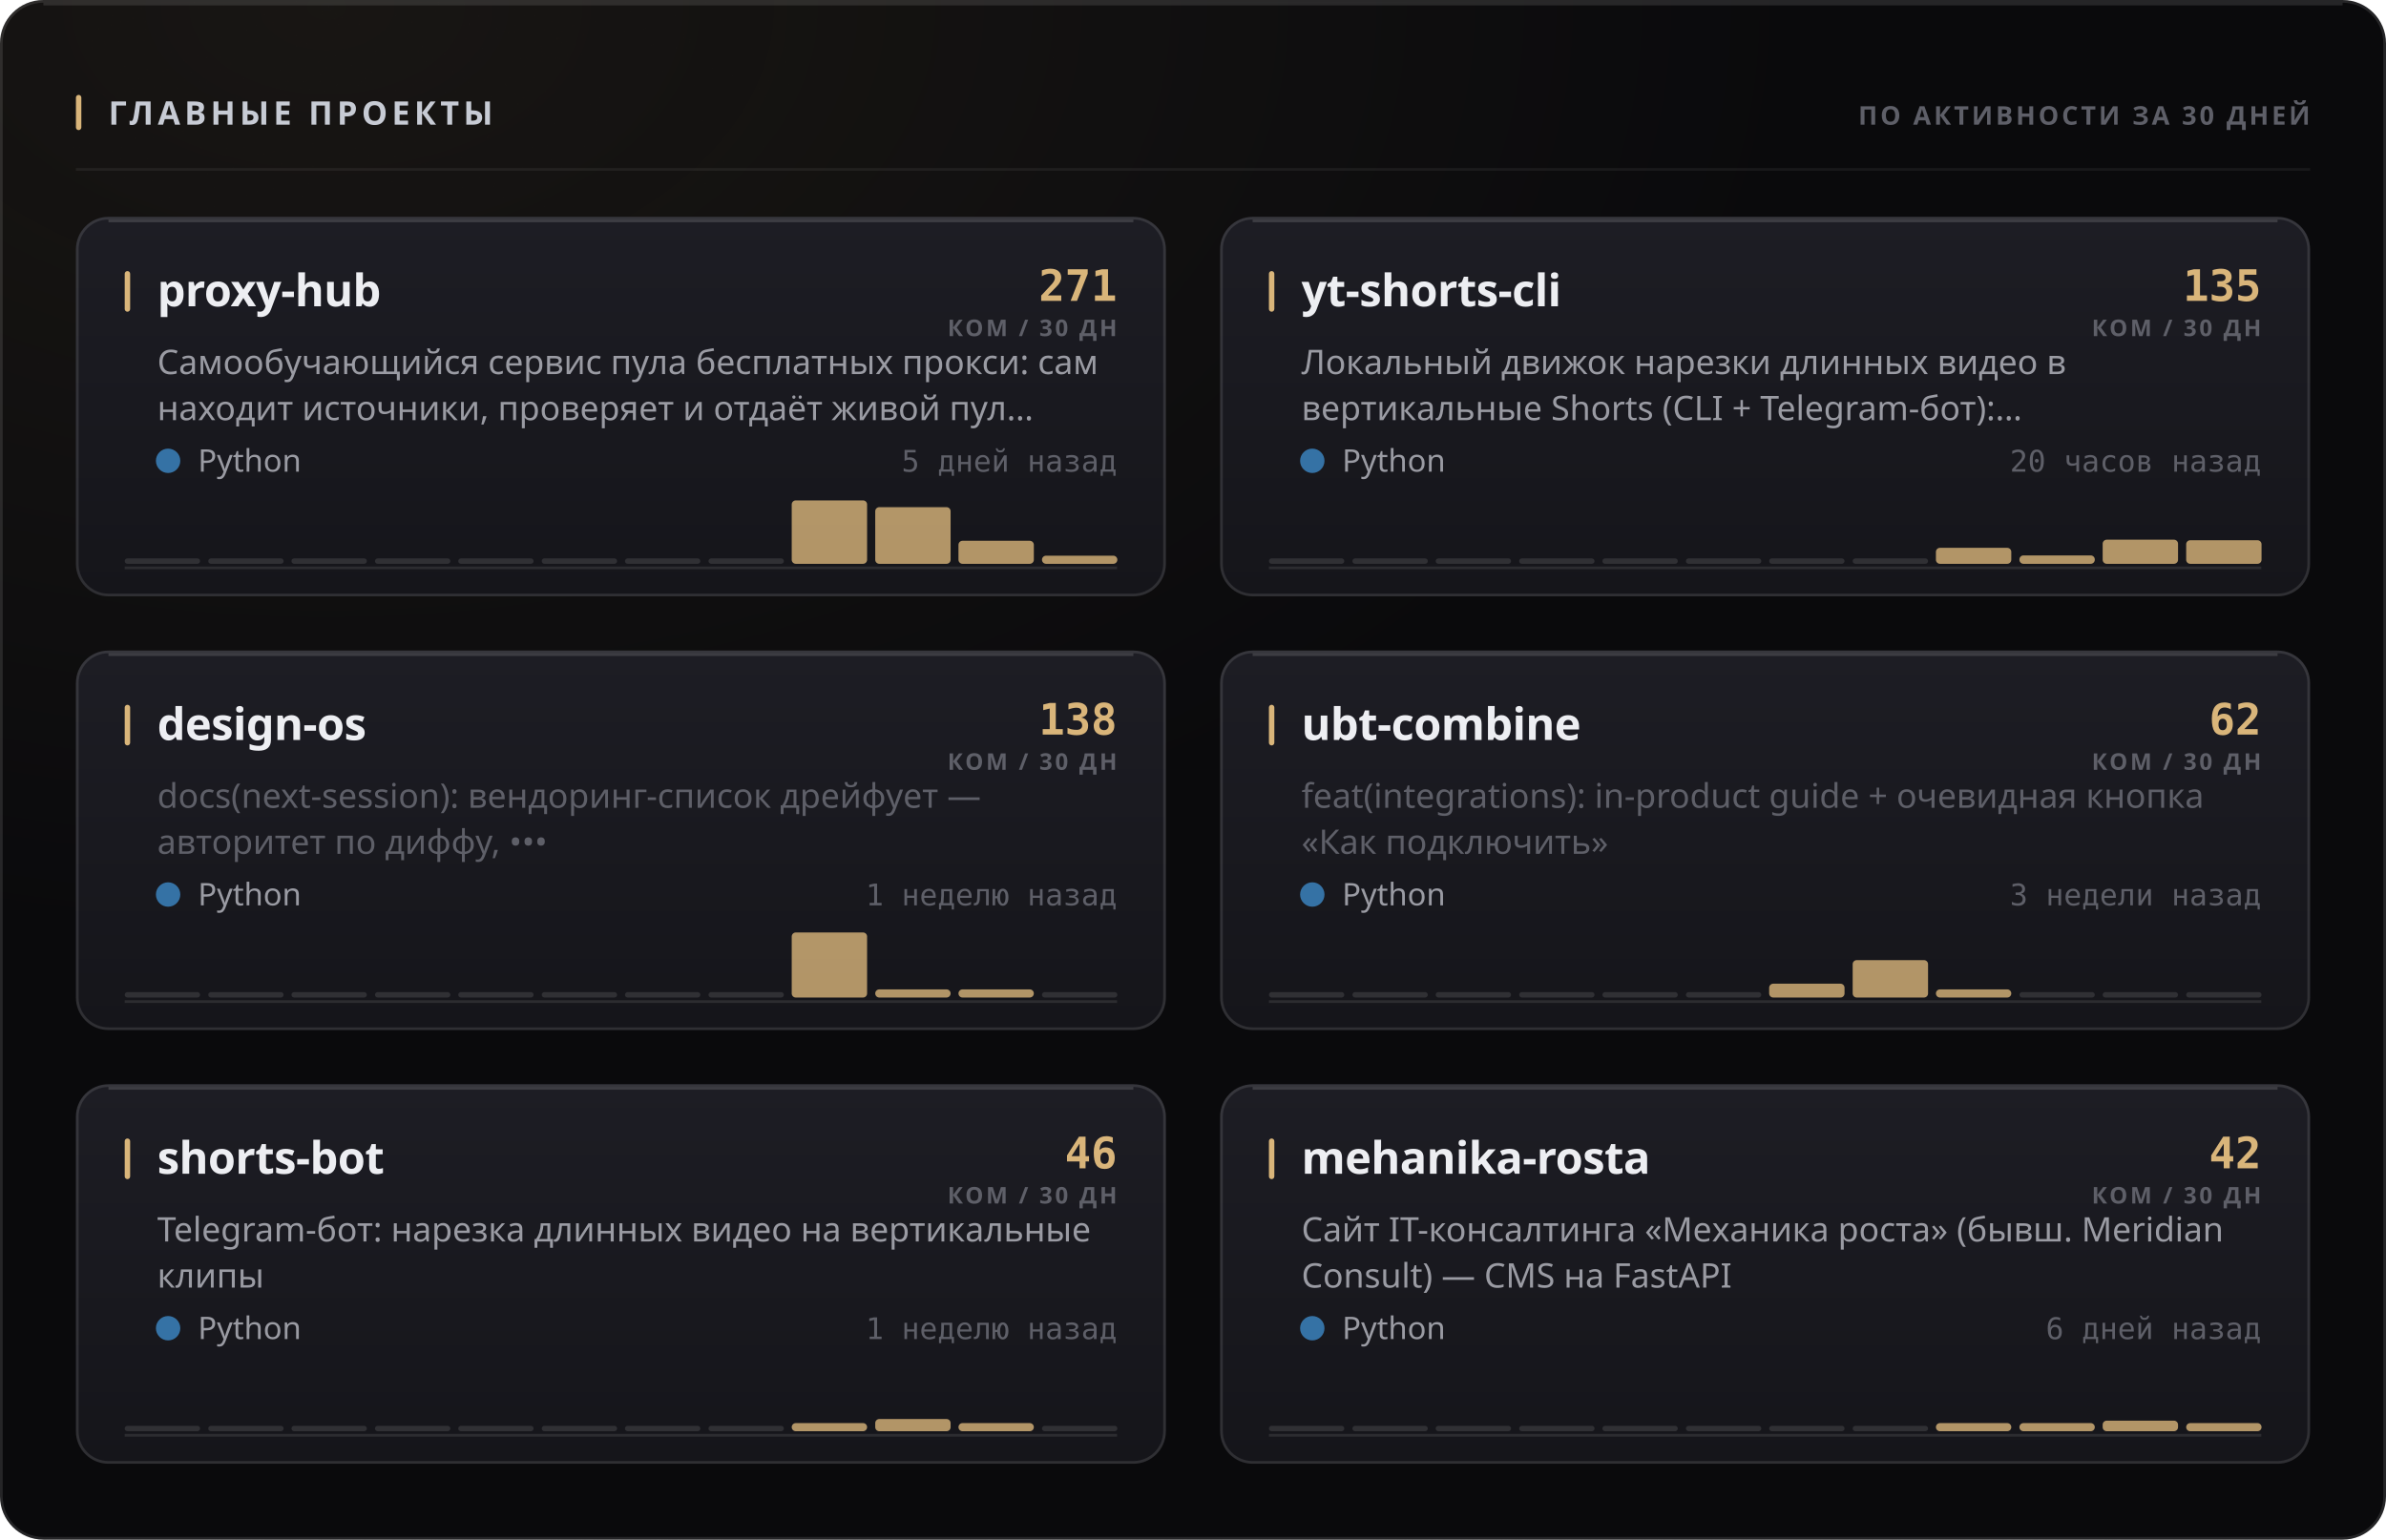
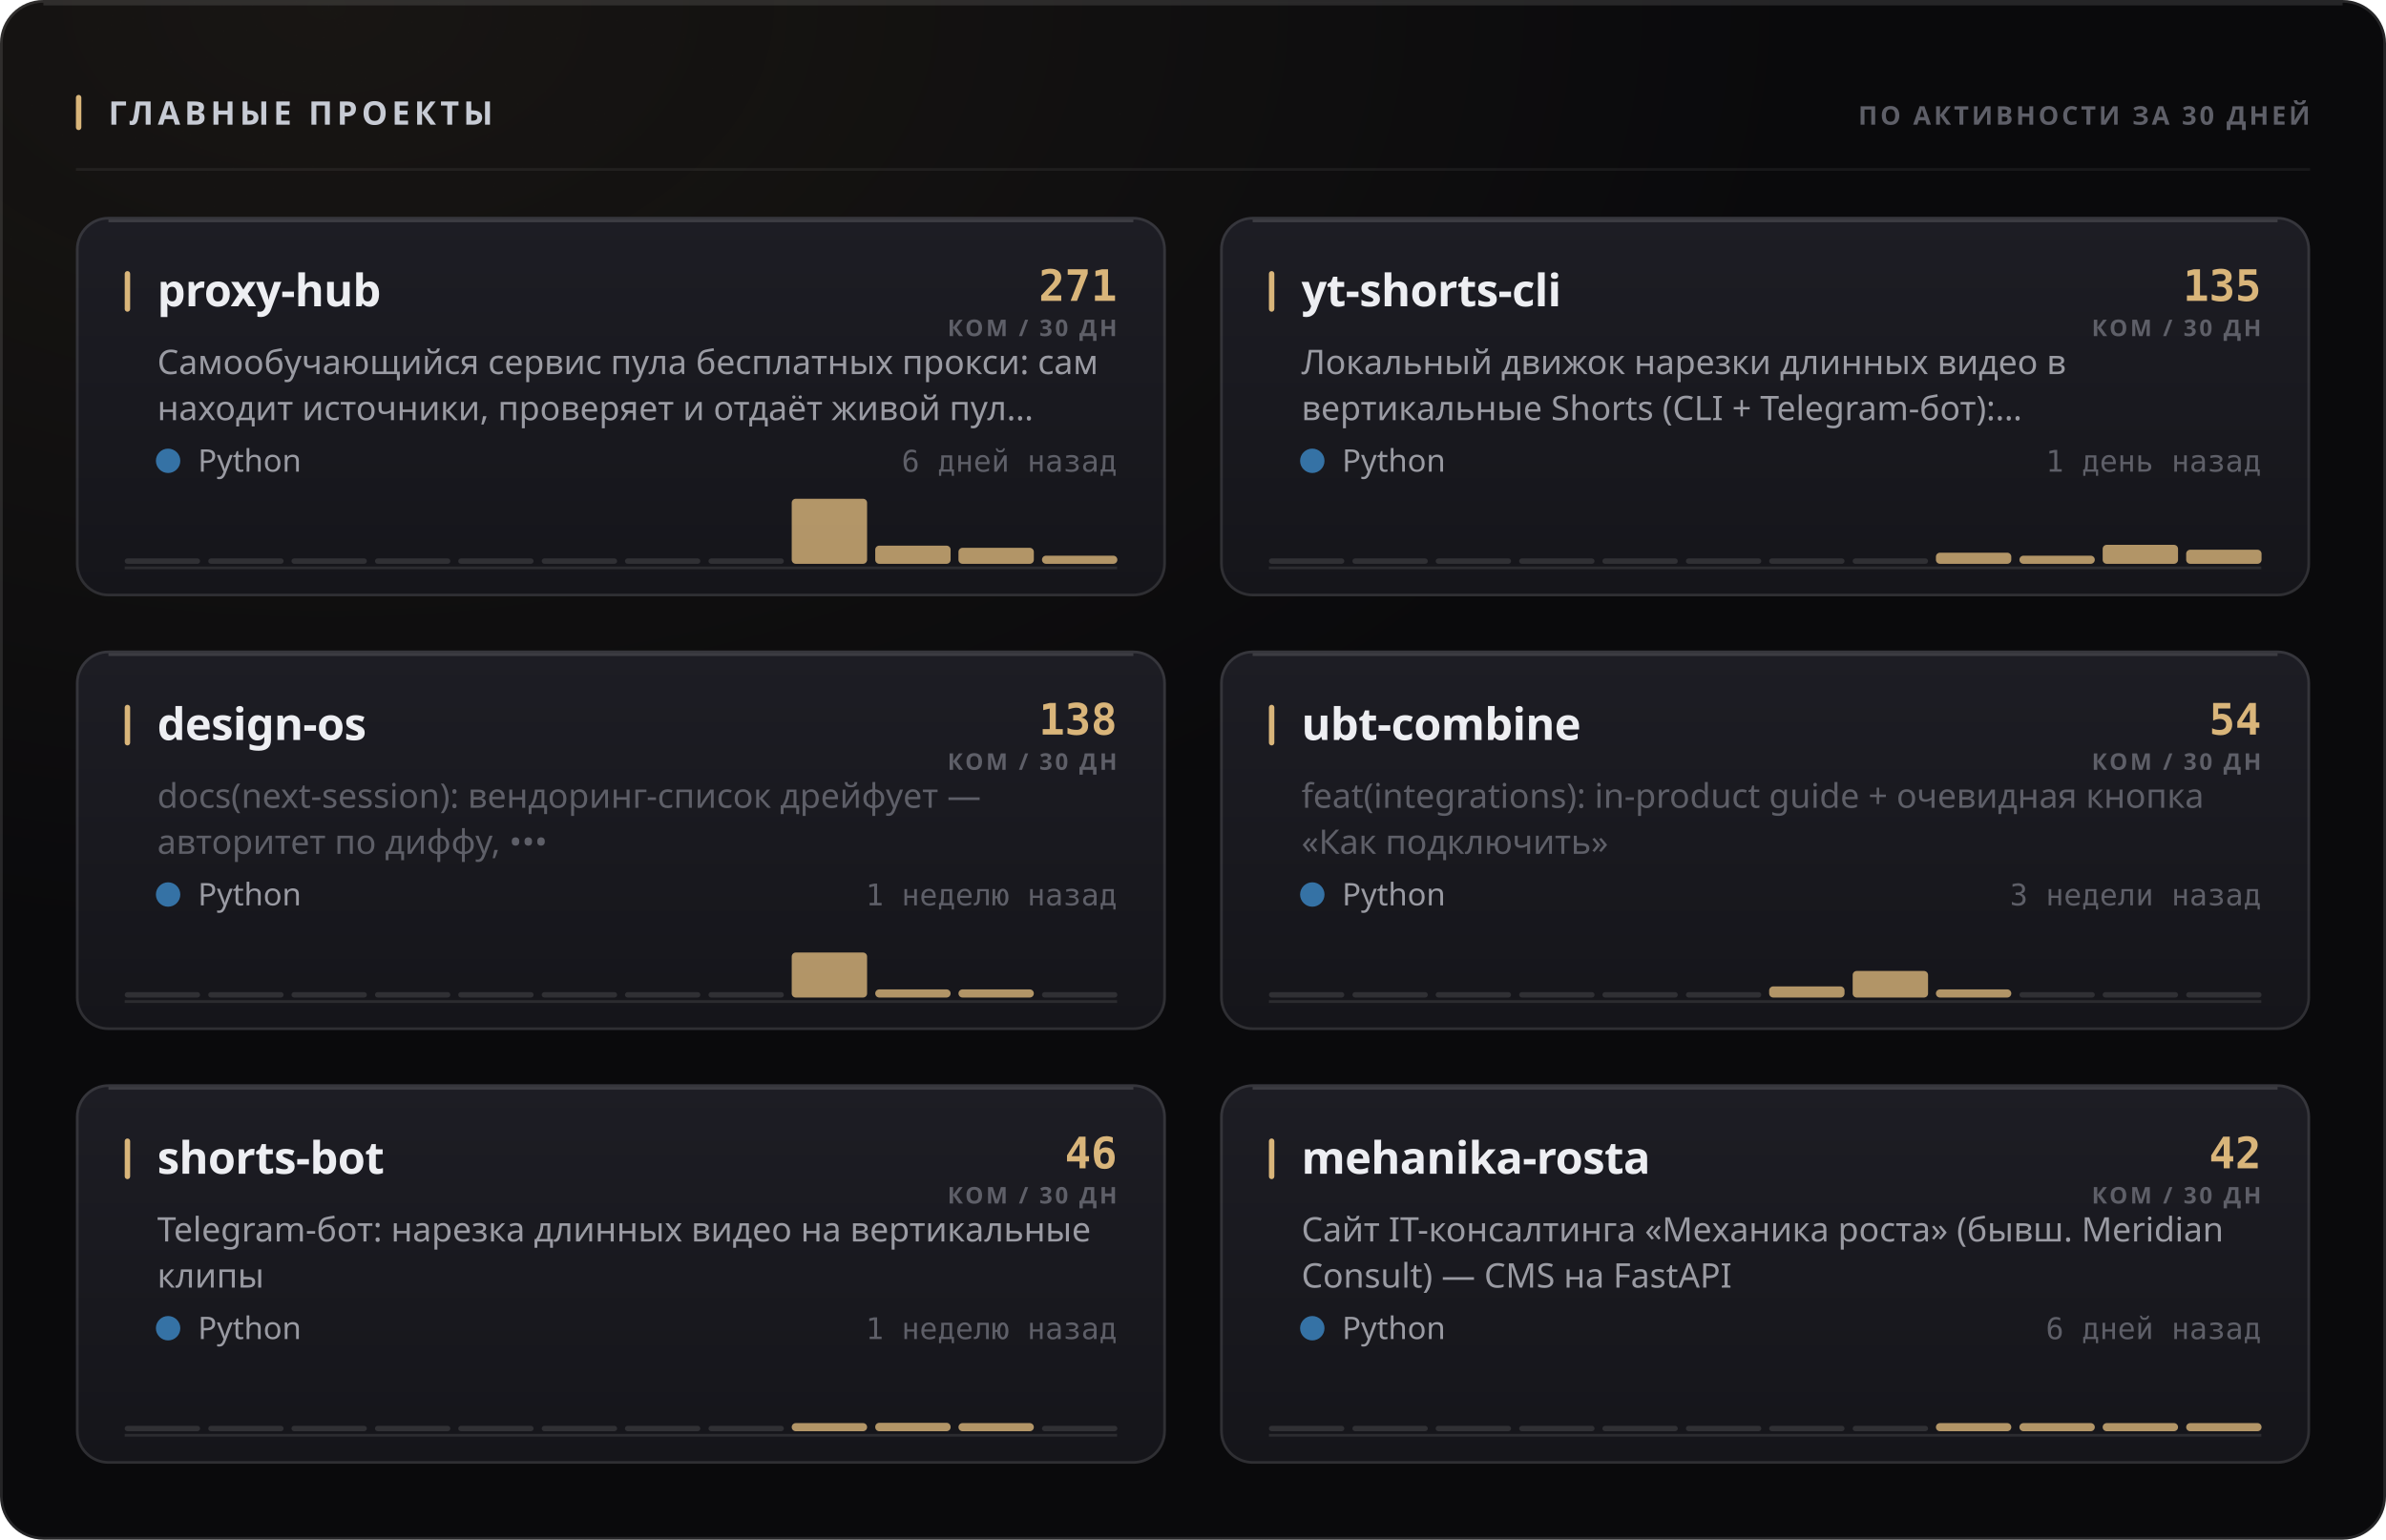
<svg xmlns="http://www.w3.org/2000/svg" width="880" height="568" viewBox="0 0 880 568" role="img">
  <style>
  text { font-family: -apple-system, BlinkMacSystemFont, 'Segoe UI', 'Noto Sans', Helvetica, Arial, sans-serif; }
  .mono { font-family: ui-monospace, 'SF Mono', 'Cascadia Mono', 'DejaVu Sans Mono', Menlo, Consolas, monospace; font-variant-numeric: tabular-nums; }
  .caps { letter-spacing: .1em; text-transform: uppercase; }

  @keyframes sheen  { from { transform: translateX(-120%); } to { transform: translateX(260%); } }
  @keyframes rise   { from { opacity: 0; transform: translateY(6px); } to { opacity: 1; transform: none; } }
  @keyframes slide  { from { opacity: 0; transform: translateX(-8px); } to { opacity: 1; transform: none; } }
  @keyframes grow   { from { transform: scaleY(0); } to { transform: scaleY(1); } }
  @keyframes widen  { from { transform: scaleX(0); } to { transform: scaleX(1); } }
  @keyframes draw   { from { stroke-dashoffset: 200; } to { stroke-dashoffset: 0; } }

  .sheen { animation: sheen 5.5s cubic-bezier(.45,0,.2,1) infinite; }
  .rise  { animation: rise .5s cubic-bezier(.16,1,.3,1) both; }
  .slide { animation: slide .42s cubic-bezier(.16,1,.3,1) both; }
  .bar   { transform-box: fill-box; transform-origin: 50% 100%;
           animation: grow .62s cubic-bezier(.16,1,.3,1) both; }
  .fill  { transform-box: fill-box; transform-origin: 0% 50%;
           animation: widen .8s cubic-bezier(.16,1,.3,1) both; }
  /* The hidden start state lives in the keyframes, never in the static rule.
     A renderer that ignores CSS animations then falls back to the FINISHED
     state — a drawn line, visible text — instead of an empty panel. */
  .spark { stroke-dasharray: 200;
           animation: draw 1.1s cubic-bezier(.16,1,.3,1) both; }

  @media (prefers-reduced-motion: reduce) {
    .sheen { animation: none; opacity: 0; }
    .rise, .slide, .bar, .fill, .spark { animation: none; opacity: 1; transform: none;
                                         stroke-dashoffset: 0; }
  }</style>
  <defs>
    <filter id="grain1" x="0" y="0" width="100%" height="100%">
      <feTurbulence type="fractalNoise" baseFrequency="0.82" numOctaves="3" stitchTiles="stitch" />
      <feColorMatrix type="saturate" values="0" />
    </filter>
    <radialGradient id="wash2" cx="14%" cy="0%" r="62%">
      <stop offset="0%" stop-color="#d9b57a" stop-opacity="0.07" />
      <stop offset="100%" stop-color="#d9b57a" stop-opacity="0" />
    </radialGradient>
    <linearGradient id="cardfill3" x1="0" y1="0" x2="0" y2="1">
      <stop offset="0%" stop-color="#1d1d24" />
      <stop offset="100%" stop-color="#15151a" />
    </linearGradient>
    <linearGradient id="cardfill4" x1="0" y1="0" x2="0" y2="1">
      <stop offset="0%" stop-color="#1d1d24" />
      <stop offset="100%" stop-color="#15151a" />
    </linearGradient>
    <linearGradient id="cardfill5" x1="0" y1="0" x2="0" y2="1">
      <stop offset="0%" stop-color="#1d1d24" />
      <stop offset="100%" stop-color="#15151a" />
    </linearGradient>
    <linearGradient id="cardfill6" x1="0" y1="0" x2="0" y2="1">
      <stop offset="0%" stop-color="#1d1d24" />
      <stop offset="100%" stop-color="#15151a" />
    </linearGradient>
    <linearGradient id="cardfill7" x1="0" y1="0" x2="0" y2="1">
      <stop offset="0%" stop-color="#1d1d24" />
      <stop offset="100%" stop-color="#15151a" />
    </linearGradient>
    <linearGradient id="cardfill8" x1="0" y1="0" x2="0" y2="1">
      <stop offset="0%" stop-color="#1d1d24" />
      <stop offset="100%" stop-color="#15151a" />
    </linearGradient>
  </defs>
  <rect width="880" height="568" rx="16" fill="#0a0a0c" />
  <rect width="880" height="568" rx="16" fill="url(#wash2)" />
  <rect width="880" height="568" rx="16" filter="url(#grain1)" opacity="0.05" style="mix-blend-mode:overlay" />
  <rect x=".5" y=".5" width="879" height="567" rx="15.5" fill="none" stroke="rgba(255,255,255,0.11)" />
  <path d="M16 1.5 H864" stroke="rgba(255,255,255,0.112)" stroke-width="1" fill="none" />
  <rect x="28" y="35" width="2" height="13" rx="1" fill="#d9b57a" />
  <text x="40" y="46" font-size="12" font-weight="700" fill="#c7cbd4" letter-spacing="0.13em">ГЛАВНЫЕ ПРОЕКТЫ</text>
  <text x="852" y="46" font-size="9.5" font-weight="600" fill="#5e5f68" text-anchor="end" letter-spacing="0.11em">ПО АКТИВНОСТИ ЗА 30 ДНЕЙ</text>
  <path d="M28 62.5 H852" stroke="rgba(255,255,255,0.06)" stroke-width="1" />
  <g class="rise" opacity="1" style="">
    <rect x="28" y="80" width="402" height="140" rx="12" fill="url(#cardfill3)" />
    <rect x="28.5" y="80.5" width="401" height="139" rx="11.5" fill="none" stroke="rgba(255,255,255,0.11)" />
    <path d="M40 81.5 H418" stroke="rgba(255,255,255,0.14)" stroke-width="1" fill="none" />
    <rect x="46" y="100" width="2" height="15" rx="1" fill="#d9b57a" />
    <text x="58" y="113" font-size="16.5" font-weight="700" fill="#edeef2" letter-spacing="-0.01em">proxy-hub</text>
    <text x="412" y="111" font-size="16" font-weight="700" fill="#d9b57a" text-anchor="end" class="mono">271</text>
    <text x="412" y="124" font-size="8.5" font-weight="600" fill="#5e5f68" text-anchor="end" letter-spacing="0.11em">КОМ / 30 ДН</text>
    <text x="58" y="138" font-size="12.5" font-weight="400" fill="#9a9ba3">Самообучающийся сервис пула бесплатных прокси: сам</text>
    <text x="58" y="155" font-size="12.5" font-weight="400" fill="#9a9ba3">находит источники, проверяет и отдаёт живой пул…</text>
    <circle cx="62" cy="170" r="4.5" fill="#3572A5" />
    <text x="73" y="174" font-size="11.5" font-weight="400" fill="#9a9ba3">Python</text>
-     <text x="412" y="174" font-size="11" font-weight="400" fill="#5e5f68" text-anchor="end" class="mono">5 дней назад</text>
+     <text x="412" y="174" font-size="11" font-weight="400" fill="#5e5f68" text-anchor="end" class="mono">6 дней назад</text>
    <path d="M46 209.5 H412" stroke="rgba(255,255,255,0.096)" stroke-width="1" />
    <g class="bar" style="animation-delay:0.18s">
      <rect x="46.0" y="206.0" width="27.8" height="2" rx="1" fill="rgba(255,255,255,0.11)" />
      <rect x="76.8" y="206.0" width="27.8" height="2" rx="1" fill="rgba(255,255,255,0.11)" />
      <rect x="107.5" y="206.0" width="27.8" height="2" rx="1" fill="rgba(255,255,255,0.11)" />
      <rect x="138.3" y="206.0" width="27.8" height="2" rx="1" fill="rgba(255,255,255,0.11)" />
      <rect x="169.0" y="206.0" width="27.8" height="2" rx="1" fill="rgba(255,255,255,0.11)" />
      <rect x="199.8" y="206.0" width="27.8" height="2" rx="1" fill="rgba(255,255,255,0.11)" />
      <rect x="230.5" y="206.0" width="27.8" height="2" rx="1" fill="rgba(255,255,255,0.11)" />
      <rect x="261.3" y="206.0" width="27.8" height="2" rx="1" fill="rgba(255,255,255,0.11)" />
-       <rect x="292.0" y="184.6" width="27.8" height="23.4" rx="1.5" fill="#d9b57a" opacity="0.8" />
-       <rect x="322.8" y="187.1" width="27.8" height="20.9" rx="1.5" fill="#d9b57a" opacity="0.8" />
-       <rect x="353.5" y="199.5" width="27.8" height="8.5" rx="1.5" fill="#d9b57a" opacity="0.8" />
+       <rect x="292.0" y="184.0" width="27.8" height="24.0" rx="1.5" fill="#d9b57a" opacity="0.8" />
+       <rect x="322.8" y="201.3" width="27.8" height="6.7" rx="1.5" fill="#d9b57a" opacity="0.8" />
+       <rect x="353.5" y="202.1" width="27.8" height="5.9" rx="1.5" fill="#d9b57a" opacity="0.8" />
      <rect x="384.3" y="205.0" width="27.8" height="3.0" rx="1.5" fill="#d9b57a" opacity="0.8" />
    </g>
  </g>
  <g class="rise" opacity="1" style=" animation-delay:0.055s;">
    <rect x="450" y="80" width="402" height="140" rx="12" fill="url(#cardfill4)" />
    <rect x="450.5" y="80.5" width="401" height="139" rx="11.5" fill="none" stroke="rgba(255,255,255,0.11)" />
    <path d="M462 81.5 H840" stroke="rgba(255,255,255,0.14)" stroke-width="1" fill="none" />
    <rect x="468" y="100" width="2" height="15" rx="1" fill="#d9b57a" />
    <text x="480" y="113" font-size="16.5" font-weight="700" fill="#edeef2" letter-spacing="-0.01em">yt-shorts-cli</text>
    <text x="834" y="111" font-size="16" font-weight="700" fill="#d9b57a" text-anchor="end" class="mono">135</text>
    <text x="834" y="124" font-size="8.5" font-weight="600" fill="#5e5f68" text-anchor="end" letter-spacing="0.11em">КОМ / 30 ДН</text>
    <text x="480" y="138" font-size="12.5" font-weight="400" fill="#9a9ba3">Локальный движок нарезки длинных видео в</text>
    <text x="480" y="155" font-size="12.5" font-weight="400" fill="#9a9ba3">вертикальные Shorts (CLI + Telegram-бот):…</text>
    <circle cx="484" cy="170" r="4.5" fill="#3572A5" />
    <text x="495" y="174" font-size="11.5" font-weight="400" fill="#9a9ba3">Python</text>
-     <text x="834" y="174" font-size="11" font-weight="400" fill="#5e5f68" text-anchor="end" class="mono">20 часов назад</text>
+     <text x="834" y="174" font-size="11" font-weight="400" fill="#5e5f68" text-anchor="end" class="mono">1 день назад</text>
    <path d="M468 209.5 H834" stroke="rgba(255,255,255,0.096)" stroke-width="1" />
    <g class="bar" style="animation-delay:0.24s">
      <rect x="468.0" y="206.0" width="27.8" height="2" rx="1" fill="rgba(255,255,255,0.11)" />
      <rect x="498.8" y="206.0" width="27.8" height="2" rx="1" fill="rgba(255,255,255,0.11)" />
      <rect x="529.5" y="206.0" width="27.8" height="2" rx="1" fill="rgba(255,255,255,0.11)" />
      <rect x="560.3" y="206.0" width="27.8" height="2" rx="1" fill="rgba(255,255,255,0.11)" />
      <rect x="591.0" y="206.0" width="27.8" height="2" rx="1" fill="rgba(255,255,255,0.11)" />
      <rect x="621.8" y="206.0" width="27.8" height="2" rx="1" fill="rgba(255,255,255,0.11)" />
      <rect x="652.5" y="206.0" width="27.8" height="2" rx="1" fill="rgba(255,255,255,0.11)" />
      <rect x="683.3" y="206.0" width="27.8" height="2" rx="1" fill="rgba(255,255,255,0.11)" />
-       <rect x="714.0" y="202.1" width="27.8" height="5.9" rx="1.5" fill="#d9b57a" opacity="0.8" />
-       <rect x="744.8" y="204.9" width="27.8" height="3.1" rx="1.5" fill="#d9b57a" opacity="0.8" />
-       <rect x="775.5" y="199.1" width="27.8" height="8.9" rx="1.5" fill="#d9b57a" opacity="0.8" />
-       <rect x="806.3" y="199.3" width="27.8" height="8.7" rx="1.5" fill="#d9b57a" opacity="0.8" />
+       <rect x="714.0" y="203.9" width="27.8" height="4.1" rx="1.5" fill="#d9b57a" opacity="0.8" />
+       <rect x="744.8" y="205.0" width="27.8" height="3.0" rx="1.5" fill="#d9b57a" opacity="0.8" />
+       <rect x="775.5" y="201.0" width="27.8" height="7.0" rx="1.5" fill="#d9b57a" opacity="0.8" />
+       <rect x="806.3" y="202.8" width="27.8" height="5.2" rx="1.5" fill="#d9b57a" opacity="0.8" />
    </g>
  </g>
  <g class="rise" opacity="1" style=" animation-delay:0.110s;">
    <rect x="28" y="240" width="402" height="140" rx="12" fill="url(#cardfill5)" />
    <rect x="28.5" y="240.5" width="401" height="139" rx="11.5" fill="none" stroke="rgba(255,255,255,0.11)" />
    <path d="M40 241.5 H418" stroke="rgba(255,255,255,0.14)" stroke-width="1" fill="none" />
    <rect x="46" y="260" width="2" height="15" rx="1" fill="#d9b57a" />
    <text x="58" y="273" font-size="16.5" font-weight="700" fill="#edeef2" letter-spacing="-0.01em">design-os</text>
    <text x="412" y="271" font-size="16" font-weight="700" fill="#d9b57a" text-anchor="end" class="mono">138</text>
    <text x="412" y="284" font-size="8.5" font-weight="600" fill="#5e5f68" text-anchor="end" letter-spacing="0.11em">КОМ / 30 ДН</text>
    <text x="58" y="298" font-size="12.5" font-weight="400" fill="#5e5f68">docs(next-session): вендоринг-список дрейфует —</text>
    <text x="58" y="315" font-size="12.5" font-weight="400" fill="#5e5f68">авторитет по диффу, •••</text>
    <circle cx="62" cy="330" r="4.5" fill="#3572A5" />
    <text x="73" y="334" font-size="11.5" font-weight="400" fill="#9a9ba3">Python</text>
    <text x="412" y="334" font-size="11" font-weight="400" fill="#5e5f68" text-anchor="end" class="mono">1 неделю назад</text>
    <path d="M46 369.5 H412" stroke="rgba(255,255,255,0.096)" stroke-width="1" />
    <g class="bar" style="animation-delay:0.3s">
      <rect x="46.0" y="366.0" width="27.8" height="2" rx="1" fill="rgba(255,255,255,0.11)" />
      <rect x="76.8" y="366.0" width="27.8" height="2" rx="1" fill="rgba(255,255,255,0.11)" />
      <rect x="107.5" y="366.0" width="27.8" height="2" rx="1" fill="rgba(255,255,255,0.11)" />
      <rect x="138.3" y="366.0" width="27.8" height="2" rx="1" fill="rgba(255,255,255,0.11)" />
      <rect x="169.0" y="366.0" width="27.8" height="2" rx="1" fill="rgba(255,255,255,0.11)" />
      <rect x="199.8" y="366.0" width="27.8" height="2" rx="1" fill="rgba(255,255,255,0.11)" />
      <rect x="230.5" y="366.0" width="27.8" height="2" rx="1" fill="rgba(255,255,255,0.11)" />
      <rect x="261.3" y="366.0" width="27.8" height="2" rx="1" fill="rgba(255,255,255,0.11)" />
-       <rect x="292.0" y="344.0" width="27.8" height="24.0" rx="1.5" fill="#d9b57a" opacity="0.8" />
+       <rect x="292.0" y="351.4" width="27.8" height="16.6" rx="1.5" fill="#d9b57a" opacity="0.8" />
      <rect x="322.8" y="365.0" width="27.8" height="3.0" rx="1.5" fill="#d9b57a" opacity="0.8" />
      <rect x="353.5" y="365.0" width="27.8" height="3.0" rx="1.5" fill="#d9b57a" opacity="0.8" />
      <rect x="384.3" y="366.0" width="27.8" height="2" rx="1" fill="rgba(255,255,255,0.11)" />
    </g>
  </g>
  <g class="rise" opacity="1" style=" animation-delay:0.165s;">
    <rect x="450" y="240" width="402" height="140" rx="12" fill="url(#cardfill6)" />
    <rect x="450.5" y="240.5" width="401" height="139" rx="11.5" fill="none" stroke="rgba(255,255,255,0.11)" />
    <path d="M462 241.5 H840" stroke="rgba(255,255,255,0.14)" stroke-width="1" fill="none" />
    <rect x="468" y="260" width="2" height="15" rx="1" fill="#d9b57a" />
    <text x="480" y="273" font-size="16.5" font-weight="700" fill="#edeef2" letter-spacing="-0.01em">ubt-combine</text>
-     <text x="834" y="271" font-size="16" font-weight="700" fill="#d9b57a" text-anchor="end" class="mono">62</text>
+     <text x="834" y="271" font-size="16" font-weight="700" fill="#d9b57a" text-anchor="end" class="mono">54</text>
    <text x="834" y="284" font-size="8.5" font-weight="600" fill="#5e5f68" text-anchor="end" letter-spacing="0.11em">КОМ / 30 ДН</text>
    <text x="480" y="298" font-size="12.5" font-weight="400" fill="#5e5f68">feat(integrations): in-product guide + очевидная кнопка</text>
    <text x="480" y="315" font-size="12.5" font-weight="400" fill="#5e5f68">«Как подключить»</text>
    <circle cx="484" cy="330" r="4.5" fill="#3572A5" />
    <text x="495" y="334" font-size="11.5" font-weight="400" fill="#9a9ba3">Python</text>
    <text x="834" y="334" font-size="11" font-weight="400" fill="#5e5f68" text-anchor="end" class="mono">3 недели назад</text>
    <path d="M468 369.5 H834" stroke="rgba(255,255,255,0.096)" stroke-width="1" />
    <g class="bar" style="animation-delay:0.36s">
      <rect x="468.0" y="366.0" width="27.8" height="2" rx="1" fill="rgba(255,255,255,0.11)" />
      <rect x="498.8" y="366.0" width="27.8" height="2" rx="1" fill="rgba(255,255,255,0.11)" />
      <rect x="529.5" y="366.0" width="27.8" height="2" rx="1" fill="rgba(255,255,255,0.11)" />
      <rect x="560.3" y="366.0" width="27.8" height="2" rx="1" fill="rgba(255,255,255,0.11)" />
      <rect x="591.0" y="366.0" width="27.8" height="2" rx="1" fill="rgba(255,255,255,0.11)" />
      <rect x="621.8" y="366.0" width="27.8" height="2" rx="1" fill="rgba(255,255,255,0.11)" />
-       <rect x="652.5" y="362.9" width="27.8" height="5.1" rx="1.5" fill="#d9b57a" opacity="0.8" />
-       <rect x="683.3" y="354.2" width="27.8" height="13.8" rx="1.5" fill="#d9b57a" opacity="0.8" />
+       <rect x="652.5" y="363.9" width="27.8" height="4.1" rx="1.5" fill="#d9b57a" opacity="0.8" />
+       <rect x="683.3" y="358.2" width="27.8" height="9.8" rx="1.5" fill="#d9b57a" opacity="0.8" />
      <rect x="714.0" y="365.0" width="27.8" height="3.0" rx="1.5" fill="#d9b57a" opacity="0.8" />
      <rect x="744.8" y="366.0" width="27.8" height="2" rx="1" fill="rgba(255,255,255,0.11)" />
      <rect x="775.5" y="366.0" width="27.8" height="2" rx="1" fill="rgba(255,255,255,0.11)" />
      <rect x="806.3" y="366.0" width="27.8" height="2" rx="1" fill="rgba(255,255,255,0.11)" />
    </g>
  </g>
  <g class="rise" opacity="1" style=" animation-delay:0.220s;">
    <rect x="28" y="400" width="402" height="140" rx="12" fill="url(#cardfill7)" />
    <rect x="28.5" y="400.5" width="401" height="139" rx="11.5" fill="none" stroke="rgba(255,255,255,0.11)" />
    <path d="M40 401.5 H418" stroke="rgba(255,255,255,0.14)" stroke-width="1" fill="none" />
    <rect x="46" y="420" width="2" height="15" rx="1" fill="#d9b57a" />
    <text x="58" y="433" font-size="16.5" font-weight="700" fill="#edeef2" letter-spacing="-0.01em">shorts-bot</text>
    <text x="412" y="431" font-size="16" font-weight="700" fill="#d9b57a" text-anchor="end" class="mono">46</text>
    <text x="412" y="444" font-size="8.5" font-weight="600" fill="#5e5f68" text-anchor="end" letter-spacing="0.11em">КОМ / 30 ДН</text>
    <text x="58" y="458" font-size="12.5" font-weight="400" fill="#9a9ba3">Telegram-бот: нарезка длинных видео на вертикальные</text>
    <text x="58" y="475" font-size="12.5" font-weight="400" fill="#9a9ba3">клипы</text>
    <circle cx="62" cy="490" r="4.5" fill="#3572A5" />
    <text x="73" y="494" font-size="11.5" font-weight="400" fill="#9a9ba3">Python</text>
    <text x="412" y="494" font-size="11" font-weight="400" fill="#5e5f68" text-anchor="end" class="mono">1 неделю назад</text>
    <path d="M46 529.5 H412" stroke="rgba(255,255,255,0.096)" stroke-width="1" />
    <g class="bar" style="animation-delay:0.42s">
      <rect x="46.0" y="526.0" width="27.8" height="2" rx="1" fill="rgba(255,255,255,0.11)" />
      <rect x="76.8" y="526.0" width="27.8" height="2" rx="1" fill="rgba(255,255,255,0.11)" />
      <rect x="107.5" y="526.0" width="27.8" height="2" rx="1" fill="rgba(255,255,255,0.11)" />
      <rect x="138.3" y="526.0" width="27.8" height="2" rx="1" fill="rgba(255,255,255,0.11)" />
      <rect x="169.0" y="526.0" width="27.8" height="2" rx="1" fill="rgba(255,255,255,0.11)" />
      <rect x="199.8" y="526.0" width="27.8" height="2" rx="1" fill="rgba(255,255,255,0.11)" />
      <rect x="230.5" y="526.0" width="27.8" height="2" rx="1" fill="rgba(255,255,255,0.11)" />
      <rect x="261.3" y="526.0" width="27.8" height="2" rx="1" fill="rgba(255,255,255,0.11)" />
      <rect x="292.0" y="525.0" width="27.8" height="3.0" rx="1.5" fill="#d9b57a" opacity="0.8" />
-       <rect x="322.8" y="523.5" width="27.8" height="4.5" rx="1.5" fill="#d9b57a" opacity="0.8" />
+       <rect x="322.8" y="524.9" width="27.8" height="3.1" rx="1.5" fill="#d9b57a" opacity="0.8" />
      <rect x="353.5" y="525.0" width="27.8" height="3.0" rx="1.5" fill="#d9b57a" opacity="0.8" />
      <rect x="384.3" y="526.0" width="27.8" height="2" rx="1" fill="rgba(255,255,255,0.11)" />
    </g>
  </g>
  <g class="rise" opacity="1" style=" animation-delay:0.275s;">
    <rect x="450" y="400" width="402" height="140" rx="12" fill="url(#cardfill8)" />
    <rect x="450.5" y="400.5" width="401" height="139" rx="11.5" fill="none" stroke="rgba(255,255,255,0.11)" />
    <path d="M462 401.5 H840" stroke="rgba(255,255,255,0.14)" stroke-width="1" fill="none" />
    <rect x="468" y="420" width="2" height="15" rx="1" fill="#d9b57a" />
    <text x="480" y="433" font-size="16.5" font-weight="700" fill="#edeef2" letter-spacing="-0.01em">mehanika-rosta</text>
    <text x="834" y="431" font-size="16" font-weight="700" fill="#d9b57a" text-anchor="end" class="mono">42</text>
    <text x="834" y="444" font-size="8.5" font-weight="600" fill="#5e5f68" text-anchor="end" letter-spacing="0.11em">КОМ / 30 ДН</text>
    <text x="480" y="458" font-size="12.5" font-weight="400" fill="#9a9ba3">Сайт IT-консалтинга «Механика роста» (бывш. Meridian</text>
    <text x="480" y="475" font-size="12.5" font-weight="400" fill="#9a9ba3">Consult) — CMS на FastAPI</text>
    <circle cx="484" cy="490" r="4.5" fill="#3572A5" />
    <text x="495" y="494" font-size="11.5" font-weight="400" fill="#9a9ba3">Python</text>
    <text x="834" y="494" font-size="11" font-weight="400" fill="#5e5f68" text-anchor="end" class="mono">6 дней назад</text>
    <path d="M468 529.5 H834" stroke="rgba(255,255,255,0.096)" stroke-width="1" />
    <g class="bar" style="animation-delay:0.48s">
      <rect x="468.0" y="526.0" width="27.8" height="2" rx="1" fill="rgba(255,255,255,0.11)" />
      <rect x="498.8" y="526.0" width="27.8" height="2" rx="1" fill="rgba(255,255,255,0.11)" />
      <rect x="529.5" y="526.0" width="27.8" height="2" rx="1" fill="rgba(255,255,255,0.11)" />
      <rect x="560.3" y="526.0" width="27.8" height="2" rx="1" fill="rgba(255,255,255,0.11)" />
      <rect x="591.0" y="526.0" width="27.8" height="2" rx="1" fill="rgba(255,255,255,0.11)" />
      <rect x="621.8" y="526.0" width="27.8" height="2" rx="1" fill="rgba(255,255,255,0.11)" />
      <rect x="652.5" y="526.0" width="27.8" height="2" rx="1" fill="rgba(255,255,255,0.11)" />
      <rect x="683.3" y="526.0" width="27.8" height="2" rx="1" fill="rgba(255,255,255,0.11)" />
      <rect x="714.0" y="525.0" width="27.8" height="3.0" rx="1.5" fill="#d9b57a" opacity="0.8" />
      <rect x="744.8" y="525.0" width="27.8" height="3.0" rx="1.5" fill="#d9b57a" opacity="0.8" />
-       <rect x="775.5" y="524.1" width="27.8" height="3.9" rx="1.5" fill="#d9b57a" opacity="0.8" />
+       <rect x="775.5" y="525.0" width="27.8" height="3.0" rx="1.5" fill="#d9b57a" opacity="0.8" />
      <rect x="806.3" y="525.0" width="27.8" height="3.0" rx="1.5" fill="#d9b57a" opacity="0.8" />
    </g>
  </g>
</svg>
